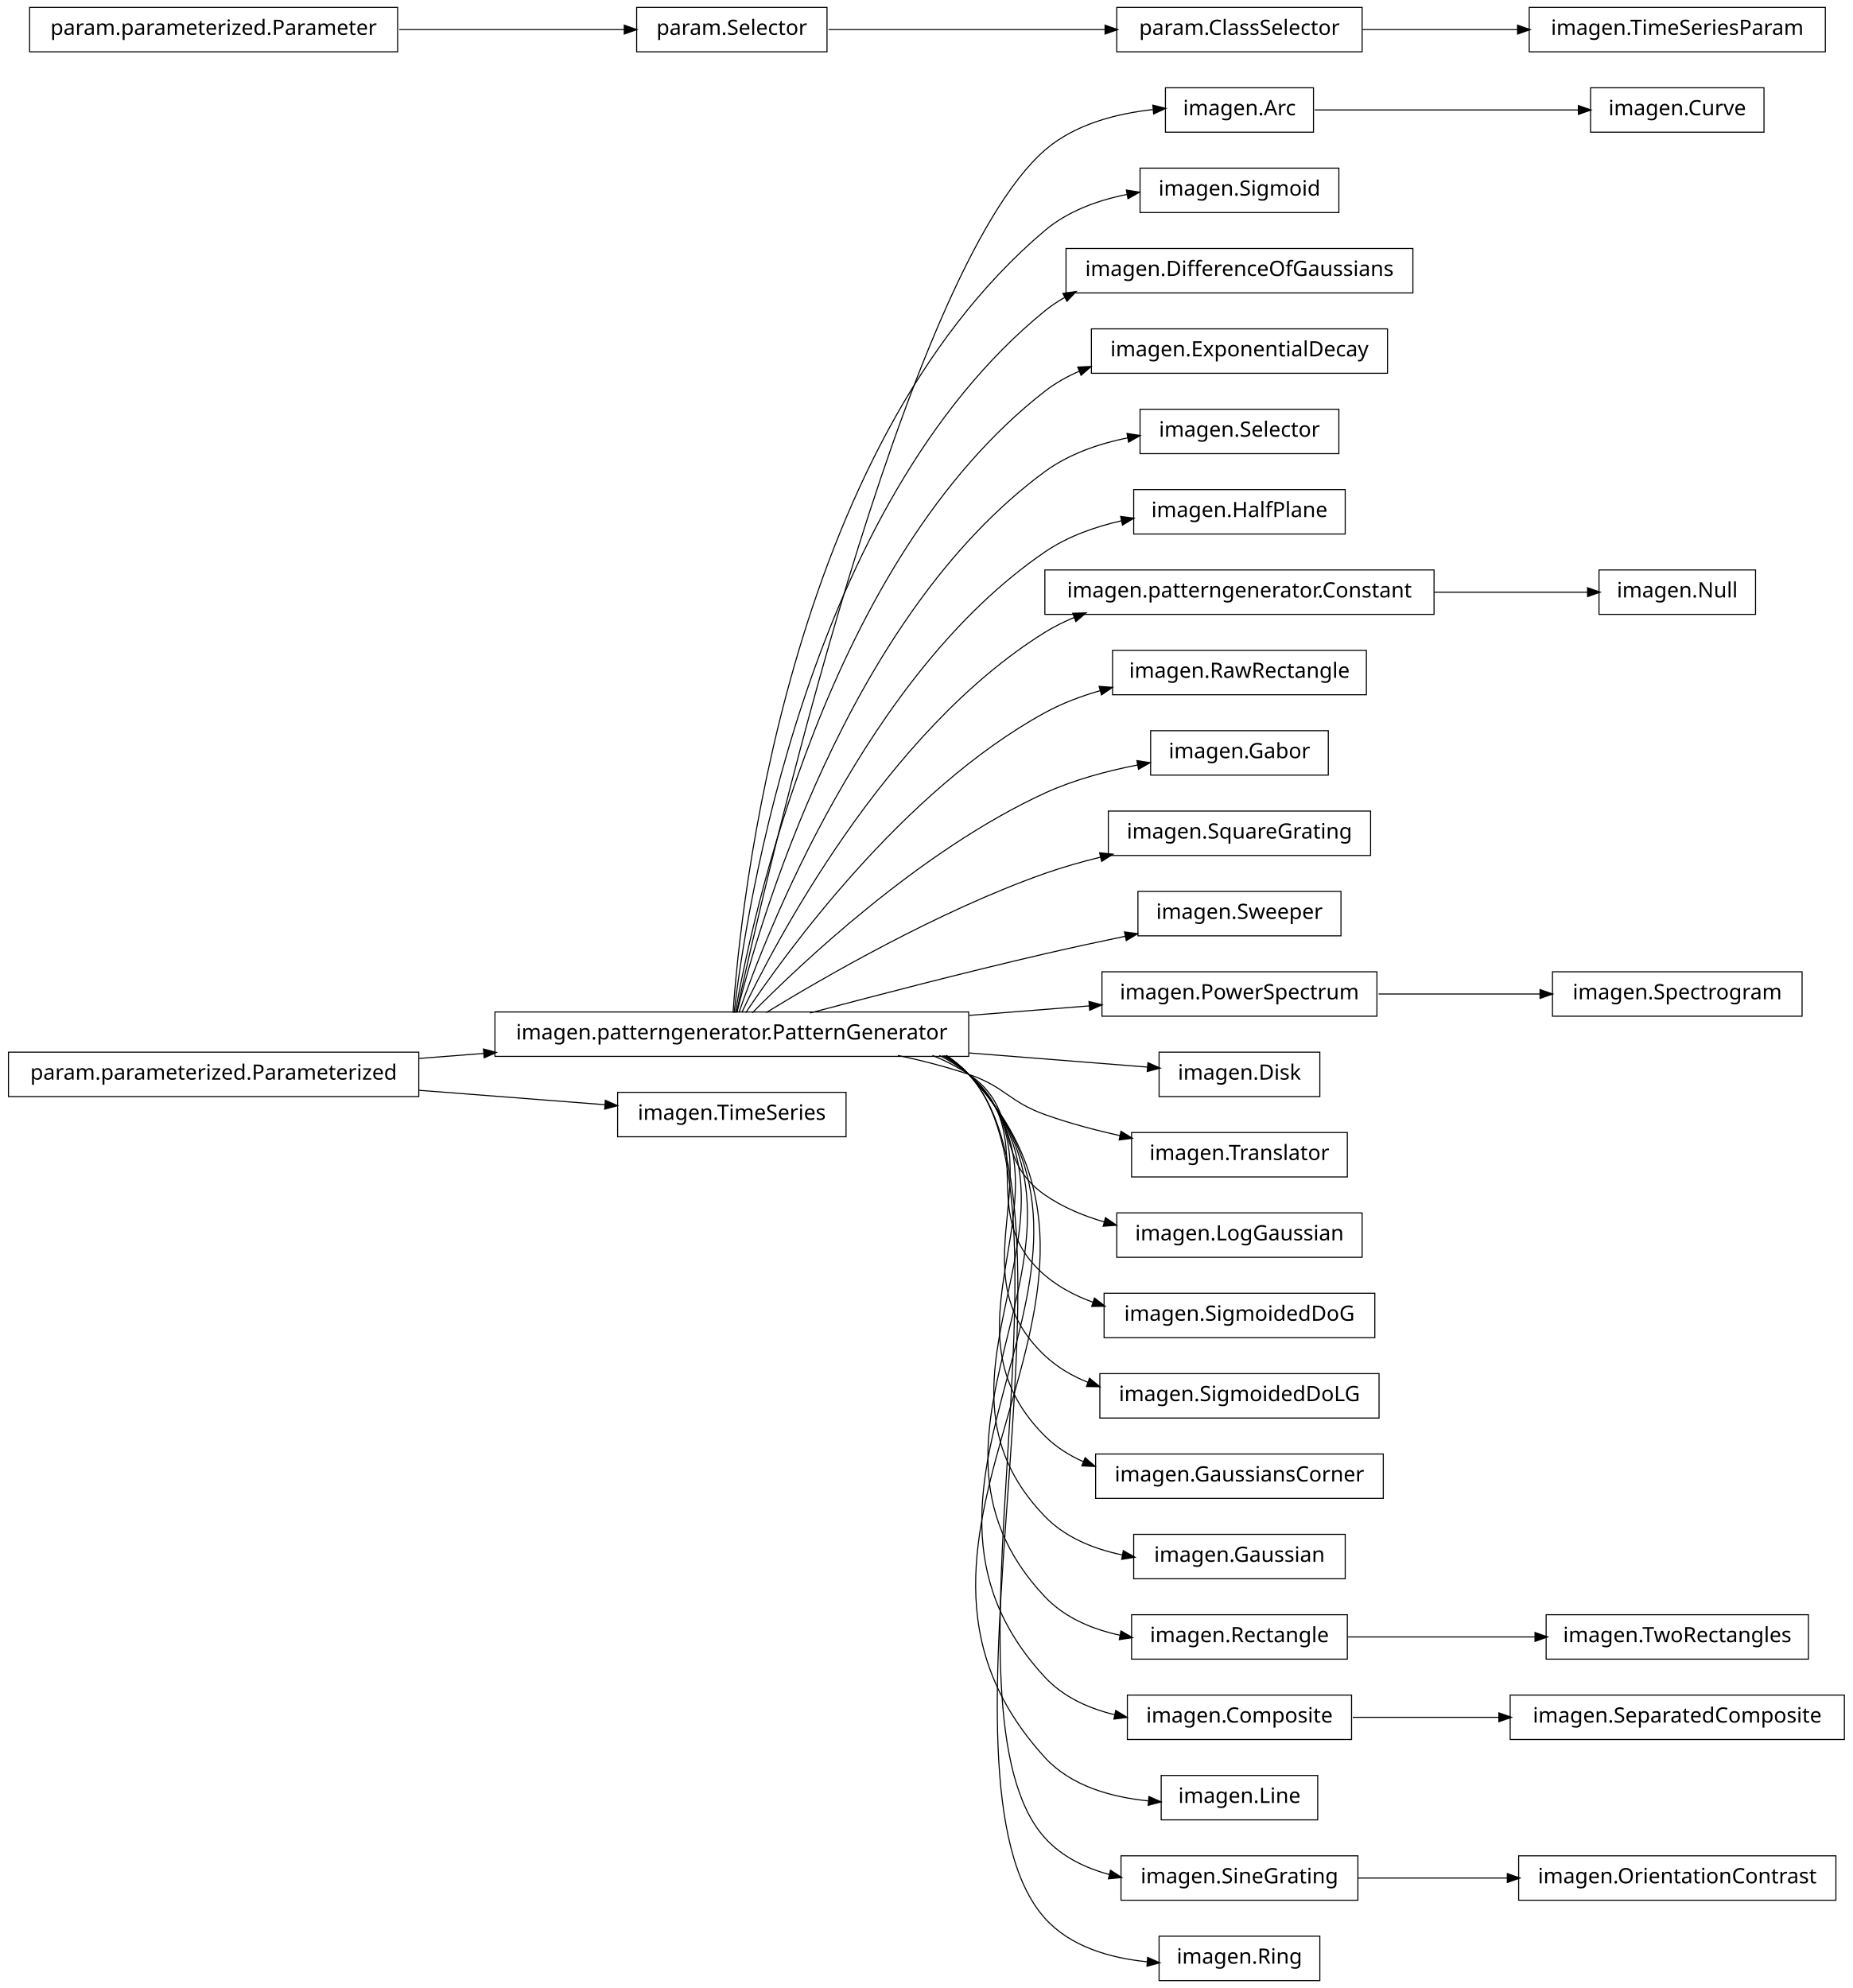
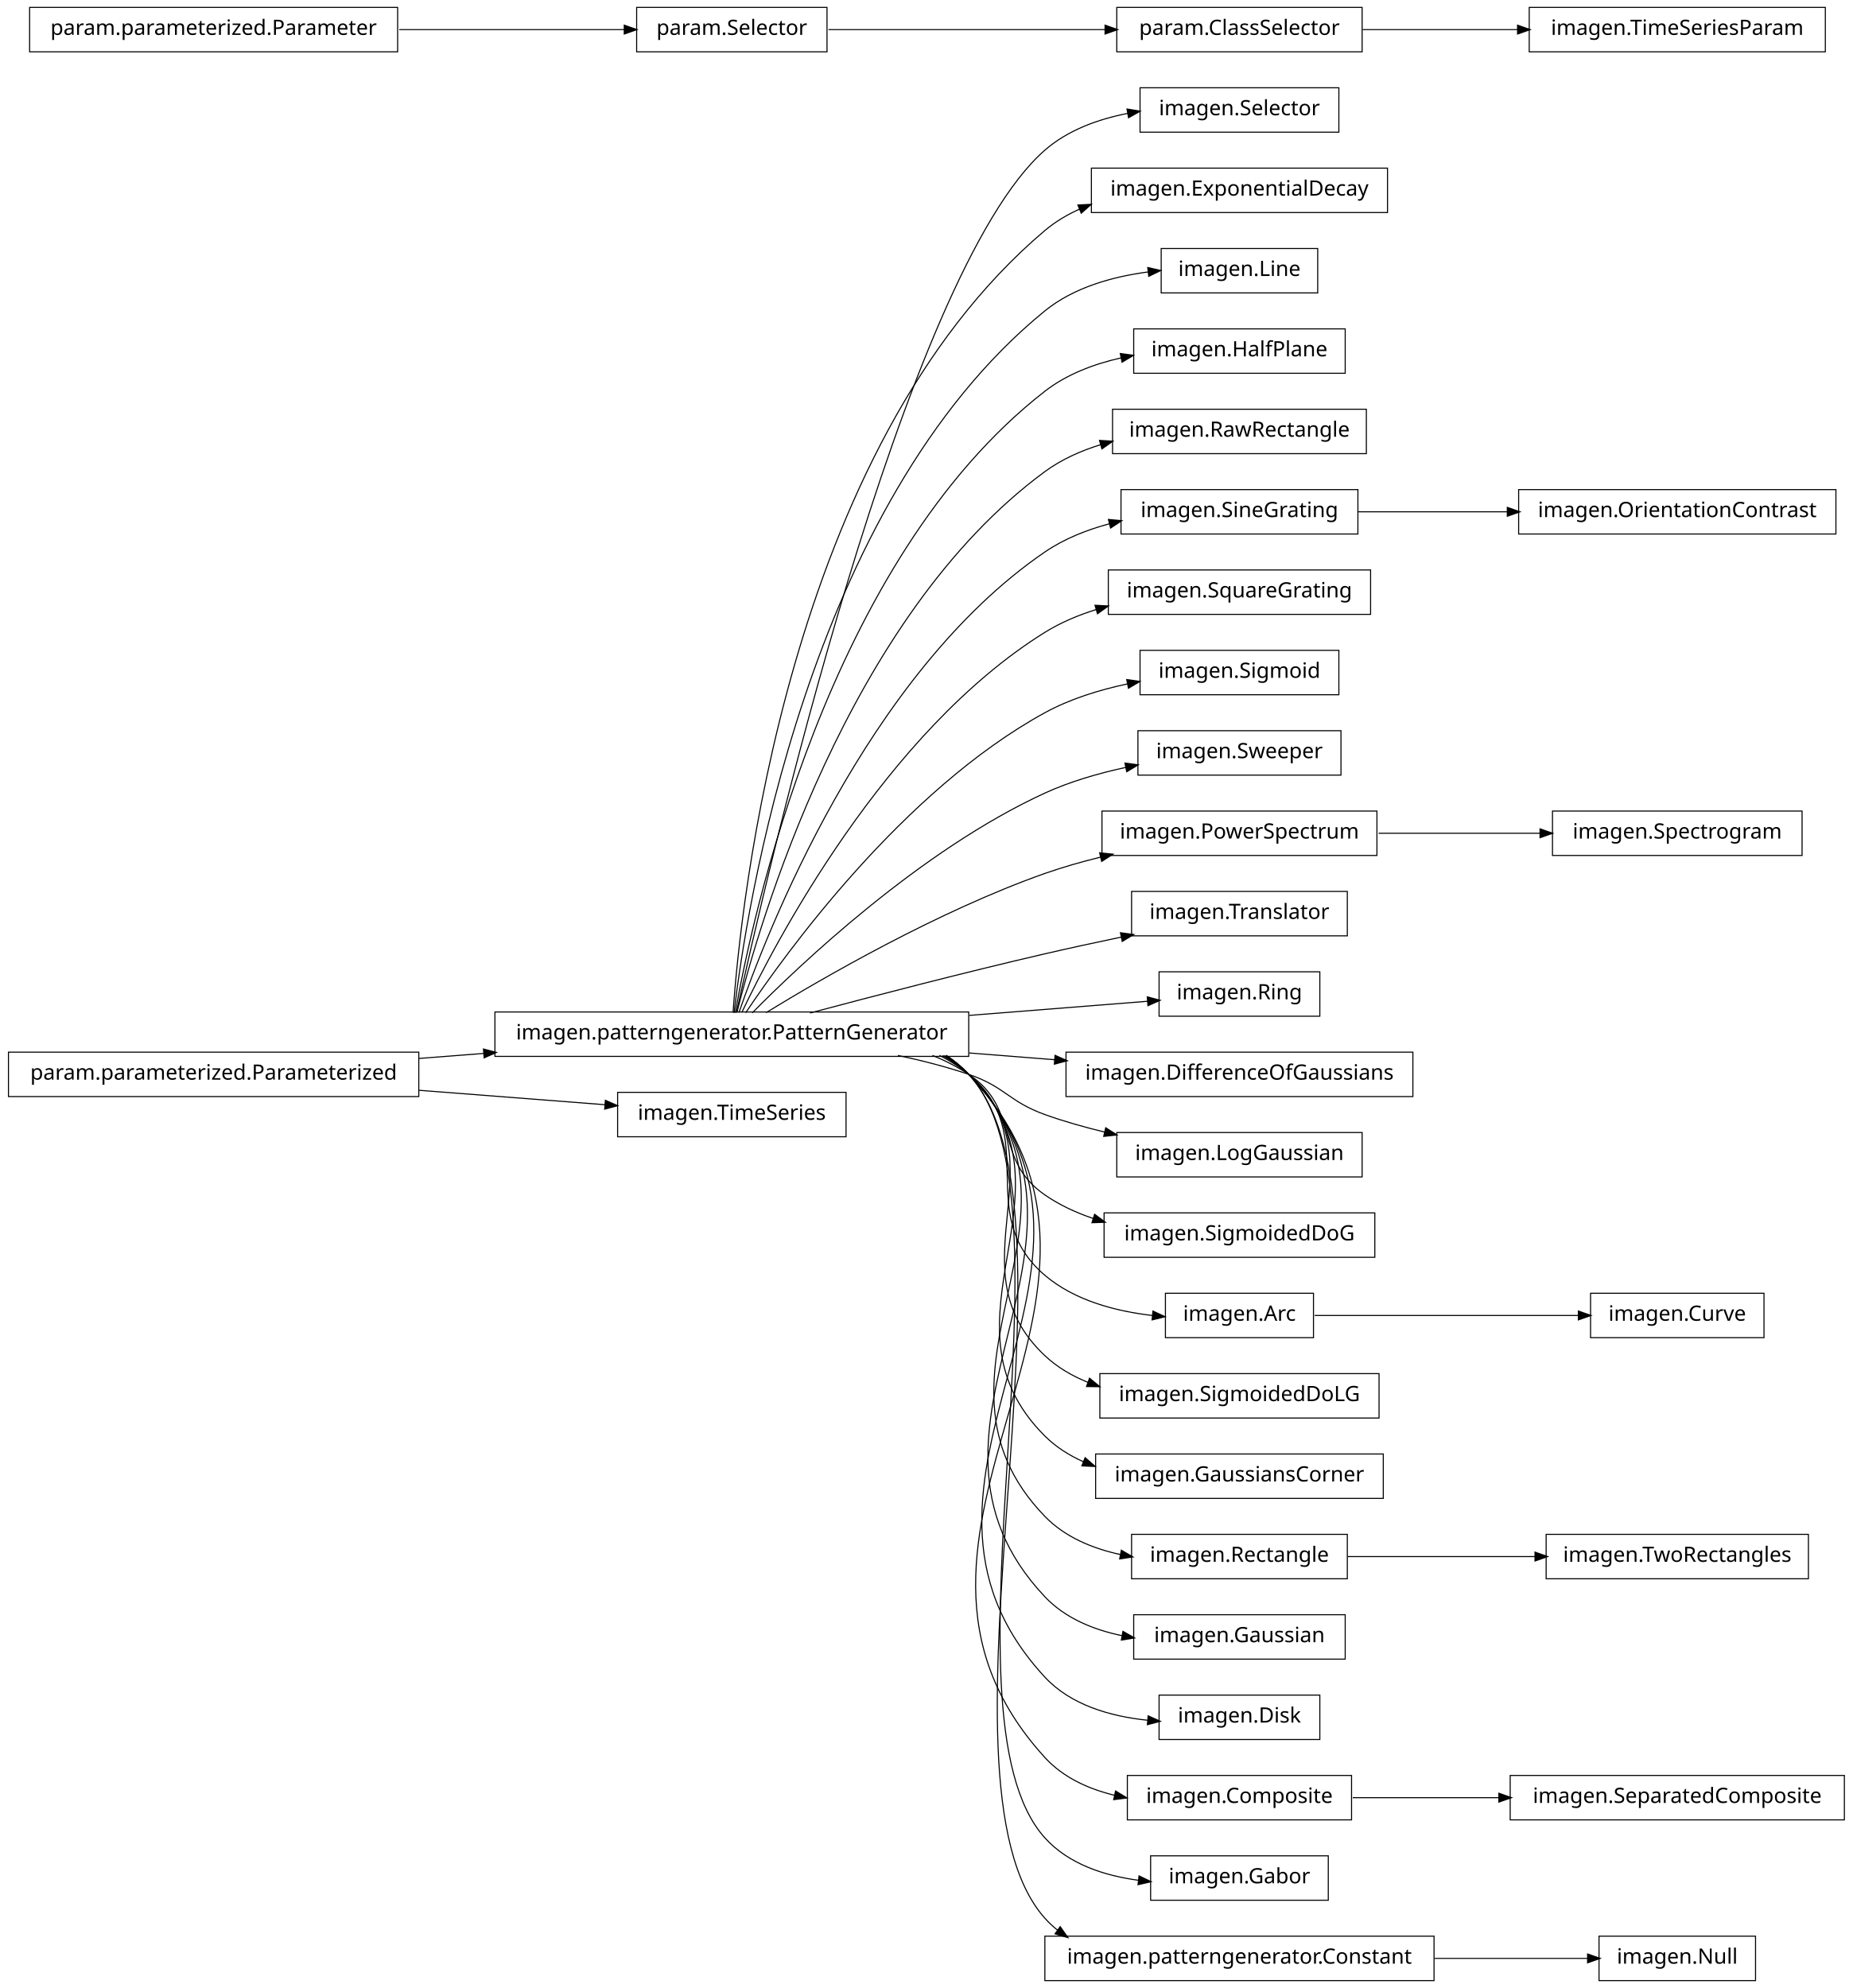
<svg xmlns="http://www.w3.org/2000/svg" width="876pt" height="940pt" viewBox="0.00 0.00 876.00 940.00">
  <g id="graph1" class="graph" transform="scale(1 1) rotate(0) translate(4 936)">
    <polygon fill="white" stroke="white" points="-4,5 -4,-936 873,-936 873,5 -4,5" />
    <g id="node1" class="node">
-       <polygon fill="none" stroke="black" stroke-width="0.5" points="830,-894.5 748,-894.5 748,-873.5 830,-873.5 830,-894.5" />
-       <text text-anchor="middle" x="789" y="-881.5" font-family="Vera" font-size="10.00">imagen.Curve</text>
+       <polygon fill="none" stroke="black" stroke-width="0.5" points="629,-894.5 535,-894.5 535,-873.5 629,-873.5 629,-894.5" />
+       <text text-anchor="middle" x="582" y="-881.5" font-family="Vera" font-size="10.00">imagen.Selector</text>
    </g>
    <g id="node2" class="node">
-       <polygon fill="none" stroke="black" stroke-width="0.5" points="617,-894.5 547,-894.5 547,-873.5 617,-873.5 617,-894.5" />
-       <text text-anchor="middle" x="582" y="-881.5" font-family="Vera" font-size="10.00">imagen.Arc</text>
-     </g>
-     <g id="edge2" class="edge">
-       <path fill="none" stroke="black" stroke-width="0.5" d="M617.585,-884C652.1,-884 704.658,-884 742.474,-884" />
-       <polygon fill="black" stroke="black" points="742.476,-885.75 747.476,-884 742.476,-882.25 742.476,-885.75" />
-     </g>
-     <g id="node4" class="node">
-       <polygon fill="none" stroke="black" stroke-width="0.5" points="629,-856.5 535,-856.5 535,-835.5 629,-835.5 629,-856.5" />
-       <text text-anchor="middle" x="582" y="-843.5" font-family="Vera" font-size="10.00">imagen.Sigmoid</text>
-     </g>
-     <g id="node5" class="node">
      <polygon fill="none" stroke="black" stroke-width="0.5" points="454,-457.5 230,-457.5 230,-436.5 454,-436.5 454,-457.5" />
      <text text-anchor="middle" x="342" y="-444.5" font-family="Vera" font-size="10.00">imagen.patterngenerator.PatternGenerator</text>
    </g>
+     <g id="edge2" class="edge">
+       <path fill="none" stroke="black" stroke-width="0.5" d="M344.205,-457.259C356.982,-515.776 423.271,-806.818 490,-865 500.839,-874.45 515.125,-879.645 529.198,-882.394" />
+       <polygon fill="black" stroke="black" points="529.139,-884.16 534.366,-883.3 529.743,-880.713 529.139,-884.16" />
+     </g>
+     <g id="node4" class="node">
+       <polygon fill="none" stroke="black" stroke-width="0.5" points="652,-856.5 512,-856.5 512,-835.5 652,-835.5 652,-856.5" />
+       <text text-anchor="middle" x="582" y="-843.5" font-family="Vera" font-size="10.00">imagen.ExponentialDecay</text>
+     </g>
+     <g id="edge4" class="edge">
+       <path fill="none" stroke="black" stroke-width="0.5" d="M342.586,-457.178C346.009,-506.641 367.778,-723.734 490,-827 494.964,-831.194 500.611,-834.543 506.609,-837.207" />
+       <polygon fill="black" stroke="black" points="505.968,-838.836 511.258,-839.115 507.296,-835.598 505.968,-838.836" />
+     </g>
+     <g id="node7" class="node">
+       <polygon fill="none" stroke="black" stroke-width="0.5" points="619,-818.5 545,-818.5 545,-797.5 619,-797.5 619,-818.5" />
+       <text text-anchor="middle" x="582" y="-805.5" font-family="Vera" font-size="10.00">imagen.Line</text>
+     </g>
+     <g id="edge6" class="edge">
+       <path fill="none" stroke="black" stroke-width="0.5" d="M343.054,-457.096C348.456,-503.427 377.339,-697.332 490,-789 503.643,-800.101 522.118,-805.221 538.933,-807.429" />
+       <polygon fill="black" stroke="black" points="538.923,-809.189 544.091,-808.024 539.324,-805.712 538.923,-809.189" />
+     </g>
+     <g id="node9" class="node">
+       <polygon fill="none" stroke="black" stroke-width="0.5" points="632,-780.5 532,-780.5 532,-759.5 632,-759.5 632,-780.5" />
+       <text text-anchor="middle" x="582" y="-767.5" font-family="Vera" font-size="10.00">imagen.HalfPlane</text>
+     </g>
    <g id="edge8" class="edge">
-       <path fill="none" stroke="black" stroke-width="0.5" d="M344.205,-457.259C356.982,-515.776 423.271,-806.818 490,-865 503.925,-877.142 523.541,-882.258 541.085,-884.19" />
-       <polygon fill="black" stroke="black" points="541.313,-885.968 546.454,-884.691 541.638,-882.484 541.313,-885.968" />
-     </g>
-     <g id="edge4" class="edge">
-       <path fill="none" stroke="black" stroke-width="0.5" d="M342.586,-457.178C346.009,-506.641 367.778,-723.734 490,-827 500.873,-836.187 515.027,-841.318 528.959,-844.091" />
-       <polygon fill="black" stroke="black" points="528.845,-845.849 534.076,-845.009 529.464,-842.404 528.845,-845.849" />
-     </g>
-     <g id="node7" class="node">
-       <polygon fill="none" stroke="black" stroke-width="0.5" points="664,-818.5 500,-818.5 500,-797.5 664,-797.5 664,-818.5" />
-       <text text-anchor="middle" x="582" y="-805.5" font-family="Vera" font-size="10.00">imagen.DifferenceOfGaussians</text>
-     </g>
-     <g id="edge6" class="edge">
-       <path fill="none" stroke="black" stroke-width="0.5" d="M343.054,-457.096C348.456,-503.427 377.339,-697.332 490,-789 492.957,-791.406 496.141,-793.531 499.486,-795.407" />
-       <polygon fill="black" stroke="black" points="498.896,-797.071 504.141,-797.812 500.503,-793.962 498.896,-797.071" />
-     </g>
-     <g id="node10" class="node">
-       <polygon fill="none" stroke="black" stroke-width="0.5" points="652,-780.5 512,-780.5 512,-759.5 652,-759.5 652,-780.5" />
-       <text text-anchor="middle" x="582" y="-767.5" font-family="Vera" font-size="10.00">imagen.ExponentialDecay</text>
-     </g>
-     <g id="edge10" class="edge">
-       <path fill="none" stroke="black" stroke-width="0.5" d="M343.642,-457.137C351.211,-500.38 386.877,-670.851 490,-751 494.93,-754.831 500.442,-757.942 506.253,-760.461" />
-       <polygon fill="black" stroke="black" points="505.906,-762.207 511.198,-762.441 507.207,-758.958 505.906,-762.207" />
-     </g>
-     <g id="node13" class="node">
-       <polygon fill="none" stroke="black" stroke-width="0.5" points="629,-742.5 535,-742.5 535,-721.5 629,-721.5 629,-742.5" />
-       <text text-anchor="middle" x="582" y="-729.5" font-family="Vera" font-size="10.00">imagen.Selector</text>
+       <path fill="none" stroke="black" stroke-width="0.5" d="M343.642,-457.137C351.211,-500.38 386.877,-670.851 490,-751 500.345,-759.04 513.257,-763.905 526.107,-766.796" />
+       <polygon fill="black" stroke="black" points="525.964,-768.554 531.214,-767.846 526.669,-765.125 525.964,-768.554" />
+     </g>
+     <g id="node14" class="node">
+       <polygon fill="none" stroke="black" stroke-width="0.5" points="642,-742.5 522,-742.5 522,-721.5 642,-721.5 642,-742.5" />
+       <text text-anchor="middle" x="582" y="-729.5" font-family="Vera" font-size="10.00">imagen.RawRectangle</text>
    </g>
    <g id="edge12" class="edge">
-       <path fill="none" stroke="black" stroke-width="0.5" d="M344.397,-457.219C354.341,-497.199 396.286,-644.188 490,-713 501.357,-721.339 515.526,-726.214 529.316,-729.012" />
-       <polygon fill="black" stroke="black" points="529.137,-730.759 534.373,-729.952 529.777,-727.318 529.137,-730.759" />
+       <path fill="none" stroke="black" stroke-width="0.5" d="M344.397,-457.219C354.341,-497.199 396.286,-644.188 490,-713 497.836,-718.754 507.011,-722.858 516.477,-725.77" />
+       <polygon fill="black" stroke="black" points="516.159,-727.499 521.448,-727.186 517.118,-724.133 516.159,-727.499" />
+     </g>
+     <g id="node16" class="node">
+       <polygon fill="none" stroke="black" stroke-width="0.5" points="638,-704.5 526,-704.5 526,-683.5 638,-683.5 638,-704.5" />
+       <text text-anchor="middle" x="582" y="-691.5" font-family="Vera" font-size="10.00">imagen.SineGrating</text>
+     </g>
+     <g id="edge14" class="edge">
+       <path fill="none" stroke="black" stroke-width="0.5" d="M345.371,-457.24C357.895,-493.576 405.443,-617.232 490,-675 499.109,-681.223 509.827,-685.484 520.668,-688.385" />
+       <polygon fill="black" stroke="black" points="520.378,-690.116 525.653,-689.625 521.223,-686.72 520.378,-690.116" />
    </g>
    <g id="node18" class="node">
-       <polygon fill="none" stroke="black" stroke-width="0.5" points="632,-704.5 532,-704.5 532,-683.5 632,-683.5 632,-704.5" />
-       <text text-anchor="middle" x="582" y="-691.5" font-family="Vera" font-size="10.00">imagen.HalfPlane</text>
+       <polygon fill="none" stroke="black" stroke-width="0.5" points="644,-666.5 520,-666.5 520,-645.5 644,-645.5 644,-666.5" />
+       <text text-anchor="middle" x="582" y="-653.5" font-family="Vera" font-size="10.00">imagen.SquareGrating</text>
    </g>
    <g id="edge16" class="edge">
-       <path fill="none" stroke="black" stroke-width="0.5" d="M345.371,-457.24C357.895,-493.576 405.443,-617.232 490,-675 500.7,-682.31 513.62,-686.912 526.351,-689.784" />
-       <polygon fill="black" stroke="black" points="526.154,-691.53 531.406,-690.838 526.868,-688.104 526.154,-691.53" />
+       <path fill="none" stroke="black" stroke-width="0.5" d="M346.723,-457.3C362.136,-489.668 414.37,-589.969 490,-637 497.479,-641.651 505.896,-645.185 514.523,-647.867" />
+       <polygon fill="black" stroke="black" points="514.043,-649.549 519.333,-649.27 515.023,-646.19 514.043,-649.549" />
    </g>
    <g id="node20" class="node">
-       <polygon fill="none" stroke="black" stroke-width="0.5" points="674,-666.5 490,-666.5 490,-645.5 674,-645.5 674,-666.5" />
-       <text text-anchor="middle" x="582" y="-653.5" font-family="Vera" font-size="10.00">imagen.patterngenerator.Constant</text>
+       <polygon fill="none" stroke="black" stroke-width="0.5" points="629,-628.5 535,-628.5 535,-607.5 629,-607.5 629,-628.5" />
+       <text text-anchor="middle" x="582" y="-615.5" font-family="Vera" font-size="10.00">imagen.Sigmoid</text>
    </g>
    <g id="edge18" class="edge">
-       <path fill="none" stroke="black" stroke-width="0.5" d="M346.723,-457.3C362.136,-489.668 414.37,-589.969 490,-637 494.363,-639.713 499.045,-642.046 503.901,-644.051" />
-       <polygon fill="black" stroke="black" points="503.516,-645.779 508.811,-645.95 504.778,-642.514 503.516,-645.779" />
+       <path fill="none" stroke="black" stroke-width="0.5" d="M348.572,-457.145C367.101,-484.853 422.812,-562.191 490,-599 501.87,-605.503 515.711,-609.786 528.999,-612.606" />
+       <polygon fill="black" stroke="black" points="529.01,-614.392 534.255,-613.653 529.694,-610.96 529.01,-614.392" />
    </g>
    <g id="node22" class="node">
-       <polygon fill="none" stroke="black" stroke-width="0.5" points="642,-628.5 522,-628.5 522,-607.5 642,-607.5 642,-628.5" />
-       <text text-anchor="middle" x="582" y="-615.5" font-family="Vera" font-size="10.00">imagen.RawRectangle</text>
+       <polygon fill="none" stroke="black" stroke-width="0.5" points="630,-590.5 534,-590.5 534,-569.5 630,-569.5 630,-590.5" />
+       <text text-anchor="middle" x="582" y="-577.5" font-family="Vera" font-size="10.00">imagen.Sweeper</text>
    </g>
    <g id="edge20" class="edge">
-       <path fill="none" stroke="black" stroke-width="0.5" d="M348.572,-457.145C367.101,-484.853 422.812,-562.191 490,-599 498.086,-603.43 507.087,-606.83 516.205,-609.439" />
-       <polygon fill="black" stroke="black" points="515.994,-611.194 521.277,-610.808 516.906,-607.815 515.994,-611.194" />
+       <path fill="none" stroke="black" stroke-width="0.5" d="M351.684,-457.097C373.872,-479.589 431.039,-533.959 490,-561 501.909,-566.462 515.404,-570.367 528.317,-573.154" />
+       <polygon fill="black" stroke="black" points="528.172,-574.911 533.423,-574.206 528.879,-571.483 528.172,-574.911" />
    </g>
    <g id="node24" class="node">
-       <polygon fill="none" stroke="black" stroke-width="0.5" points="624,-590.5 540,-590.5 540,-569.5 624,-569.5 624,-590.5" />
-       <text text-anchor="middle" x="582" y="-577.5" font-family="Vera" font-size="10.00">imagen.Gabor</text>
+       <polygon fill="none" stroke="black" stroke-width="0.5" points="647,-552.5 517,-552.5 517,-531.5 647,-531.5 647,-552.5" />
+       <text text-anchor="middle" x="582" y="-539.5" font-family="Vera" font-size="10.00">imagen.PowerSpectrum</text>
    </g>
    <g id="edge22" class="edge">
-       <path fill="none" stroke="black" stroke-width="0.5" d="M351.684,-457.097C373.872,-479.589 431.039,-533.959 490,-561 503.599,-567.237 519.266,-571.444 533.771,-574.274" />
-       <polygon fill="black" stroke="black" points="533.822,-576.064 539.057,-575.256 534.461,-572.623 533.822,-576.064" />
-     </g>
-     <g id="node26" class="node">
-       <polygon fill="none" stroke="black" stroke-width="0.5" points="644,-552.5 520,-552.5 520,-531.5 644,-531.5 644,-552.5" />
-       <text text-anchor="middle" x="582" y="-539.5" font-family="Vera" font-size="10.00">imagen.SquareGrating</text>
-     </g>
-     <g id="edge24" class="edge">
      <path fill="none" stroke="black" stroke-width="0.5" d="M358.209,-457.194C384.757,-473.453 439.606,-505.229 490,-523 498.435,-525.975 507.479,-528.547 516.483,-530.752" />
      <polygon fill="black" stroke="black" points="516.208,-532.486 521.477,-531.94 517.018,-529.081 516.208,-532.486" />
    </g>
+     <g id="node26" class="node">
+       <polygon fill="none" stroke="black" stroke-width="0.5" points="633,-514.5 531,-514.5 531,-493.5 633,-493.5 633,-514.5" />
+       <text text-anchor="middle" x="582" y="-501.5" font-family="Vera" font-size="10.00">imagen.Translator</text>
+     </g>
+     <g id="edge24" class="edge">
+       <path fill="none" stroke="black" stroke-width="0.5" d="M378.982,-457.017C408.848,-464.981 452.009,-476.205 490,-485 501.678,-487.704 514.235,-490.421 526.202,-492.921" />
+       <polygon fill="black" stroke="black" points="526.039,-494.675 531.29,-493.979 526.751,-491.248 526.039,-494.675" />
+     </g>
    <g id="node28" class="node">
-       <polygon fill="none" stroke="black" stroke-width="0.5" points="630,-514.5 534,-514.5 534,-493.5 630,-493.5 630,-514.5" />
-       <text text-anchor="middle" x="582" y="-501.5" font-family="Vera" font-size="10.00">imagen.Sweeper</text>
+       <polygon fill="none" stroke="black" stroke-width="0.5" points="620,-476.5 544,-476.5 544,-455.5 620,-455.5 620,-476.5" />
+       <text text-anchor="middle" x="582" y="-463.5" font-family="Vera" font-size="10.00">imagen.Ring</text>
    </g>
    <g id="edge26" class="edge">
-       <path fill="none" stroke="black" stroke-width="0.5" d="M378.982,-457.017C408.848,-464.981 452.009,-476.205 490,-485 502.344,-487.858 515.668,-490.731 528.241,-493.346" />
-       <polygon fill="black" stroke="black" points="527.954,-495.074 533.205,-494.374 528.663,-491.647 527.954,-495.074" />
+       <path fill="none" stroke="black" stroke-width="0.5" d="M454.27,-455.888C484.213,-458.259 514.8,-460.68 538.533,-462.559" />
+       <polygon fill="black" stroke="black" points="538.675,-464.325 543.797,-462.976 538.951,-460.836 538.675,-464.325" />
    </g>
    <g id="node30" class="node">
-       <polygon fill="none" stroke="black" stroke-width="0.5" points="647,-476.5 517,-476.5 517,-455.5 647,-455.5 647,-476.5" />
-       <text text-anchor="middle" x="582" y="-463.5" font-family="Vera" font-size="10.00">imagen.PowerSpectrum</text>
+       <polygon fill="none" stroke="black" stroke-width="0.5" points="664,-438.5 500,-438.5 500,-417.5 664,-417.5 664,-438.5" />
+       <text text-anchor="middle" x="582" y="-425.5" font-family="Vera" font-size="10.00">imagen.DifferenceOfGaussians</text>
    </g>
    <g id="edge28" class="edge">
-       <path fill="none" stroke="black" stroke-width="0.5" d="M454.27,-455.888C473.674,-457.424 493.348,-458.982 511.252,-460.399" />
-       <polygon fill="black" stroke="black" points="511.13,-462.145 516.253,-460.795 511.407,-458.656 511.13,-462.145" />
+       <path fill="none" stroke="black" stroke-width="0.5" d="M454.27,-438.112C467.841,-437.038 481.543,-435.953 494.68,-434.913" />
+       <polygon fill="black" stroke="black" points="495.034,-436.64 499.88,-434.501 494.758,-433.151 495.034,-436.64" />
    </g>
    <g id="node32" class="node">
-       <polygon fill="none" stroke="black" stroke-width="0.5" points="620,-438.5 544,-438.5 544,-417.5 620,-417.5 620,-438.5" />
-       <text text-anchor="middle" x="582" y="-425.5" font-family="Vera" font-size="10.00">imagen.Disk</text>
+       <polygon fill="none" stroke="black" stroke-width="0.5" points="640,-400.5 524,-400.5 524,-379.5 640,-379.5 640,-400.5" />
+       <text text-anchor="middle" x="582" y="-387.5" font-family="Vera" font-size="10.00">imagen.LogGaussian</text>
    </g>
    <g id="edge30" class="edge">
-       <path fill="none" stroke="black" stroke-width="0.5" d="M454.27,-438.112C484.213,-435.741 514.8,-433.32 538.533,-431.441" />
-       <polygon fill="black" stroke="black" points="538.951,-433.164 543.797,-431.024 538.675,-429.675 538.951,-433.164" />
+       <path fill="none" stroke="black" stroke-width="0.5" d="M420.515,-436.949C431.895,-434.553 443.353,-431.609 454,-428 471.134,-422.192 472.972,-415.112 490,-409 499.019,-405.762 508.745,-403.01 518.378,-400.691" />
+       <polygon fill="black" stroke="black" points="518.932,-402.359 523.402,-399.517 518.135,-398.95 518.932,-402.359" />
    </g>
    <g id="node34" class="node">
-       <polygon fill="none" stroke="black" stroke-width="0.5" points="633,-400.5 531,-400.5 531,-379.5 633,-379.5 633,-400.5" />
-       <text text-anchor="middle" x="582" y="-387.5" font-family="Vera" font-size="10.00">imagen.Translator</text>
+       <polygon fill="none" stroke="black" stroke-width="0.5" points="646,-362.5 518,-362.5 518,-341.5 646,-341.5 646,-362.5" />
+       <text text-anchor="middle" x="582" y="-349.5" font-family="Vera" font-size="10.00">imagen.SigmoidedDoG</text>
    </g>
    <g id="edge32" class="edge">
-       <path fill="none" stroke="black" stroke-width="0.5" d="M420.515,-436.949C431.895,-434.553 443.353,-431.609 454,-428 471.134,-422.192 472.972,-415.112 490,-409 501.282,-404.95 513.67,-401.659 525.598,-399.026" />
-       <polygon fill="black" stroke="black" points="526.155,-400.696 530.677,-397.937 525.422,-397.274 526.155,-400.696" />
-     </g>
-     <g id="node40" class="node">
-       <polygon fill="none" stroke="black" stroke-width="0.5" points="640,-362.5 524,-362.5 524,-341.5 640,-341.5 640,-362.5" />
-       <text text-anchor="middle" x="582" y="-349.5" font-family="Vera" font-size="10.00">imagen.LogGaussian</text>
-     </g>
-     <g id="edge38" class="edge">
-       <path fill="none" stroke="black" stroke-width="0.5" d="M436.846,-436.968C442.881,-434.512 448.666,-431.554 454,-428 478.935,-411.386 465.365,-388.056 490,-371 498.412,-365.176 508.226,-361.065 518.25,-358.178" />
-       <polygon fill="black" stroke="black" points="518.805,-359.841 523.182,-356.857 517.9,-356.46 518.805,-359.841" />
-     </g>
-     <g id="node42" class="node">
-       <polygon fill="none" stroke="black" stroke-width="0.5" points="646,-324.5 518,-324.5 518,-303.5 646,-303.5 646,-324.5" />
-       <text text-anchor="middle" x="582" y="-311.5" font-family="Vera" font-size="10.00">imagen.SigmoidedDoG</text>
-     </g>
-     <g id="edge40" class="edge">
-       <path fill="none" stroke="black" stroke-width="0.5" d="M440.125,-436.98C445.063,-434.476 449.735,-431.508 454,-428 488.872,-399.318 455.644,-362.298 490,-333 496.577,-327.391 504.374,-323.29 512.604,-320.313" />
-       <polygon fill="black" stroke="black" points="513.58,-321.834 517.777,-318.602 512.481,-318.511 513.58,-321.834" />
-     </g>
-     <g id="node45" class="node">
+       <path fill="none" stroke="black" stroke-width="0.5" d="M436.846,-436.968C442.881,-434.512 448.666,-431.554 454,-428 478.935,-411.386 465.365,-388.056 490,-371 496.885,-366.233 504.709,-362.614 512.818,-359.875" />
+       <polygon fill="black" stroke="black" points="513.652,-361.447 517.898,-358.28 512.603,-358.108 513.652,-361.447" />
+     </g>
+     <g id="node39" class="node">
+       <polygon fill="none" stroke="black" stroke-width="0.5" points="617,-324.5 547,-324.5 547,-303.5 617,-303.5 617,-324.5" />
+       <text text-anchor="middle" x="582" y="-311.5" font-family="Vera" font-size="10.00">imagen.Arc</text>
+     </g>
+     <g id="edge68" class="edge">
+       <path fill="none" stroke="black" stroke-width="0.5" d="M440.125,-436.98C445.063,-434.476 449.735,-431.508 454,-428 488.872,-399.318 455.644,-362.298 490,-333 503.945,-321.108 523.375,-315.995 540.787,-314.001" />
+       <polygon fill="black" stroke="black" points="541.313,-315.708 546.118,-313.478 540.971,-312.225 541.313,-315.708" />
+     </g>
+     <g id="node41" class="node">
      <polygon fill="none" stroke="black" stroke-width="0.5" points="648,-286.5 516,-286.5 516,-265.5 648,-265.5 648,-286.5" />
      <text text-anchor="middle" x="582" y="-273.5" font-family="Vera" font-size="10.00">imagen.SigmoidedDoLG</text>
    </g>
-     <g id="edge44" class="edge">
+     <g id="edge38" class="edge">
      <path fill="none" stroke="black" stroke-width="0.5" d="M441.576,-436.896C446.023,-434.39 450.204,-431.447 454,-428 499.336,-386.832 445.404,-336.968 490,-295 495.901,-289.446 502.978,-285.333 510.551,-282.309" />
      <polygon fill="black" stroke="black" points="511.229,-283.925 515.324,-280.565 510.027,-280.638 511.229,-283.925" />
    </g>
-     <g id="node47" class="node">
+     <g id="node43" class="node">
      <polygon fill="none" stroke="black" stroke-width="0.5" points="650,-248.5 514,-248.5 514,-227.5 650,-227.5 650,-248.5" />
      <text text-anchor="middle" x="582" y="-235.5" font-family="Vera" font-size="10.00">imagen.GaussiansCorner</text>
    </g>
-     <g id="edge46" class="edge">
+     <g id="edge40" class="edge">
      <path fill="none" stroke="black" stroke-width="0.5" d="M442.322,-436.855C446.517,-434.348 450.445,-431.417 454,-428 509.991,-374.176 434.977,-311.813 490,-257 495.257,-251.763 501.552,-247.787 508.349,-244.79" />
      <polygon fill="black" stroke="black" points="509.143,-246.357 513.129,-242.868 507.837,-243.11 509.143,-246.357" />
    </g>
-     <g id="node49" class="node">
-       <polygon fill="none" stroke="black" stroke-width="0.5" points="632,-210.5 532,-210.5 532,-189.5 632,-189.5 632,-210.5" />
-       <text text-anchor="middle" x="582" y="-197.5" font-family="Vera" font-size="10.00">imagen.Gaussian</text>
-     </g>
-     <g id="edge48" class="edge">
-       <path fill="none" stroke="black" stroke-width="0.5" d="M442.975,-436.706C446.942,-434.226 450.649,-431.343 454,-428 520.734,-361.435 424.462,-286.743 490,-219 499.696,-208.978 513.177,-203.531 526.834,-200.721" />
-       <polygon fill="black" stroke="black" points="527.263,-202.422 531.867,-199.801 526.634,-198.979 527.263,-202.422" />
-     </g>
-     <g id="node52" class="node">
-       <polygon fill="none" stroke="black" stroke-width="0.5" points="633,-172.5 531,-172.5 531,-151.5 633,-151.5 633,-172.5" />
-       <text text-anchor="middle" x="582" y="-159.5" font-family="Vera" font-size="10.00">imagen.Rectangle</text>
-     </g>
-     <g id="edge54" class="edge">
-       <path fill="none" stroke="black" stroke-width="0.5" d="M443.082,-436.812C447.02,-434.304 450.692,-431.386 454,-428 531.525,-348.646 413.9,-261.722 490,-181 499.366,-171.065 512.445,-165.596 525.808,-162.735" />
-       <polygon fill="black" stroke="black" points="526.153,-164.45 530.737,-161.795 525.498,-161.012 526.153,-164.45" />
-     </g>
-     <g id="node55" class="node">
-       <polygon fill="none" stroke="black" stroke-width="0.5" points="635,-134.5 529,-134.5 529,-113.5 635,-113.5 635,-134.5" />
-       <text text-anchor="middle" x="582" y="-121.5" font-family="Vera" font-size="10.00">imagen.Composite</text>
-     </g>
-     <g id="edge66" class="edge">
-       <path fill="none" stroke="black" stroke-width="0.5" d="M443.162,-436.889C447.079,-434.361 450.725,-431.417 454,-428 542.345,-335.828 403.31,-236.73 490,-143 498.701,-133.593 510.727,-128.17 523.218,-125.172" />
-       <polygon fill="black" stroke="black" points="523.687,-126.861 528.21,-124.103 522.954,-123.439 523.687,-126.861" />
-     </g>
-     <g id="node58" class="node">
-       <polygon fill="none" stroke="black" stroke-width="0.5" points="619,-96.5 545,-96.5 545,-75.5 619,-75.5 619,-96.5" />
-       <text text-anchor="middle" x="582" y="-83.5" font-family="Vera" font-size="10.00">imagen.Line</text>
-     </g>
-     <g id="edge56" class="edge">
-       <path fill="none" stroke="black" stroke-width="0.5" d="M443.223,-436.948C447.125,-434.404 450.75,-431.441 454,-428 553.183,-322.991 392.702,-211.758 490,-105 502.246,-91.563 521.27,-86.226 538.848,-84.482" />
-       <polygon fill="black" stroke="black" points="539.403,-86.193 544.248,-84.051 539.124,-82.704 539.403,-86.193" />
+     <g id="node46" class="node">
+       <polygon fill="none" stroke="black" stroke-width="0.5" points="633,-210.5 531,-210.5 531,-189.5 633,-189.5 633,-210.5" />
+       <text text-anchor="middle" x="582" y="-197.5" font-family="Vera" font-size="10.00">imagen.Rectangle</text>
+     </g>
+     <g id="edge50" class="edge">
+       <path fill="none" stroke="black" stroke-width="0.5" d="M442.975,-436.706C446.942,-434.226 450.649,-431.343 454,-428 520.734,-361.435 424.462,-286.743 490,-219 499.494,-209.187 512.617,-203.76 525.981,-200.9" />
+       <polygon fill="black" stroke="black" points="526.326,-202.616 530.909,-199.959 525.669,-199.178 526.326,-202.616" />
+     </g>
+     <g id="node48" class="node">
+       <polygon fill="none" stroke="black" stroke-width="0.5" points="632,-172.5 532,-172.5 532,-151.5 632,-151.5 632,-172.5" />
+       <text text-anchor="middle" x="582" y="-159.5" font-family="Vera" font-size="10.00">imagen.Gaussian</text>
+     </g>
+     <g id="edge44" class="edge">
+       <path fill="none" stroke="black" stroke-width="0.5" d="M443.082,-436.812C447.02,-434.304 450.692,-431.386 454,-428 531.525,-348.646 413.9,-261.722 490,-181 499.565,-170.854 513.004,-165.365 526.661,-162.555" />
+       <polygon fill="black" stroke="black" points="527.09,-164.256 531.695,-161.638 526.463,-160.813 527.09,-164.256" />
+     </g>
+     <g id="node50" class="node">
+       <polygon fill="none" stroke="black" stroke-width="0.5" points="620,-134.5 544,-134.5 544,-113.5 620,-113.5 620,-134.5" />
+       <text text-anchor="middle" x="582" y="-121.5" font-family="Vera" font-size="10.00">imagen.Disk</text>
+     </g>
+     <g id="edge46" class="edge">
+       <path fill="none" stroke="black" stroke-width="0.5" d="M443.162,-436.889C447.079,-434.361 450.725,-431.417 454,-428 542.345,-335.828 403.31,-236.73 490,-143 502.244,-129.762 521.072,-124.415 538.513,-122.611" />
+       <polygon fill="black" stroke="black" points="539.037,-124.324 543.873,-122.161 538.744,-120.836 539.037,-124.324" />
+     </g>
+     <g id="node53" class="node">
+       <polygon fill="none" stroke="black" stroke-width="0.5" points="635,-96.5 529,-96.5 529,-75.5 635,-75.5 635,-96.5" />
+       <text text-anchor="middle" x="582" y="-83.5" font-family="Vera" font-size="10.00">imagen.Composite</text>
+     </g>
+     <g id="edge62" class="edge">
+       <path fill="none" stroke="black" stroke-width="0.5" d="M443.223,-436.948C447.125,-434.404 450.75,-431.441 454,-428 553.183,-322.991 392.702,-211.758 490,-105 498.632,-95.529 510.631,-90.082 523.118,-87.081" />
+       <polygon fill="black" stroke="black" points="523.587,-88.77 528.11,-86.011 522.854,-85.348 523.587,-88.77" />
+     </g>
+     <g id="node56" class="node">
+       <polygon fill="none" stroke="black" stroke-width="0.5" points="624,-58.5 540,-58.5 540,-37.5 624,-37.5 624,-58.5" />
+       <text text-anchor="middle" x="582" y="-45.5" font-family="Vera" font-size="10.00">imagen.Gabor</text>
+     </g>
+     <g id="edge52" class="edge">
+       <path fill="none" stroke="black" stroke-width="0.5" d="M443.273,-436.994C447.161,-434.438 450.77,-431.46 454,-428 509.017,-369.07 436.041,-126.9 490,-67 501.178,-54.591 518.135,-49.069 534.459,-46.91" />
+       <polygon fill="black" stroke="black" points="534.724,-48.642 539.497,-46.344 534.333,-45.164 534.724,-48.642" />
    </g>
    <g id="node60" class="node">
-       <polygon fill="none" stroke="black" stroke-width="0.5" points="638,-58.5 526,-58.5 526,-37.5 638,-37.5 638,-58.5" />
-       <text text-anchor="middle" x="582" y="-45.5" font-family="Vera" font-size="10.00">imagen.SineGrating</text>
-     </g>
-     <g id="edge58" class="edge">
-       <path fill="none" stroke="black" stroke-width="0.5" d="M443.273,-436.994C447.161,-434.438 450.77,-431.46 454,-428 509.017,-369.07 436.041,-126.9 490,-67 498.023,-58.093 509.023,-52.735 520.629,-49.621" />
-       <polygon fill="black" stroke="black" points="521.179,-51.289 525.633,-48.421 520.363,-47.886 521.179,-51.289" />
-     </g>
-     <g id="node66" class="node">
-       <polygon fill="none" stroke="black" stroke-width="0.5" points="620,-20.5 544,-20.5 544,0.5 620,0.5 620,-20.5" />
-       <text text-anchor="middle" x="582" y="-7.5" font-family="Vera" font-size="10.00">imagen.Ring</text>
-     </g>
-     <g id="edge64" class="edge">
-       <path fill="none" stroke="black" stroke-width="0.5" d="M443.796,-436.709C447.49,-434.215 450.92,-431.33 454,-428 514.447,-362.64 430.726,-95.426 490,-29 502.006,-15.546 520.801,-10.169 538.283,-8.402" />
-       <polygon fill="black" stroke="black" points="538.815,-10.114 543.657,-7.965 538.531,-6.626 538.815,-10.114" />
-     </g>
-     <g id="node12" class="node">
+       <polygon fill="none" stroke="black" stroke-width="0.5" points="674,-20.5 490,-20.5 490,0.5 674,0.5 674,-20.5" />
+       <text text-anchor="middle" x="582" y="-7.5" font-family="Vera" font-size="10.00">imagen.patterngenerator.Constant</text>
+     </g>
+     <g id="edge70" class="edge">
+       <path fill="none" stroke="black" stroke-width="0.5" d="M443.796,-436.709C447.49,-434.215 450.92,-431.33 454,-428 514.447,-362.64 430.726,-95.426 490,-29 491.9,-26.87 493.971,-24.943 496.179,-23.201" />
+       <polygon fill="black" stroke="black" points="497.245,-24.59 500.296,-20.26 495.21,-21.742 497.245,-24.59" />
+     </g>
+     <g id="node6" class="node">
      <polygon fill="none" stroke="black" stroke-width="0.5" points="194,-438.5 5.68434e-14,-438.5 0,-417.5 194,-417.5 194,-438.5" />
      <text text-anchor="middle" x="97" y="-425.5" font-family="Vera" font-size="10.00">param.parameterized.Parameterized</text>
    </g>
-     <g id="edge42" class="edge">
+     <g id="edge54" class="edge">
      <path fill="none" stroke="black" stroke-width="0.5" d="M194.182,-435.537C204.286,-436.32 214.629,-437.122 224.922,-437.92" />
      <polygon fill="black" stroke="black" points="224.849,-439.67 229.969,-438.312 225.12,-436.18 224.849,-439.67" />
    </g>
-     <g id="node71" class="node">
+     <g id="node69" class="node">
      <polygon fill="none" stroke="black" stroke-width="0.5" points="396,-419.5 288,-419.5 288,-398.5 396,-398.5 396,-419.5" />
      <text text-anchor="middle" x="342" y="-406.5" font-family="Vera" font-size="10.00">imagen.TimeSeries</text>
    </g>
-     <g id="edge70" class="edge">
+     <g id="edge66" class="edge">
      <path fill="none" stroke="black" stroke-width="0.5" d="M194.182,-420.463C223.866,-418.161 255.624,-415.699 282.066,-413.648" />
      <polygon fill="black" stroke="black" points="282.431,-415.375 287.281,-413.244 282.161,-411.885 282.431,-415.375" />
    </g>
-     <g id="node15" class="node">
+     <g id="node11" class="node">
      <polygon fill="none" stroke="black" stroke-width="0.5" points="387,-932.5 297,-932.5 297,-911.5 387,-911.5 387,-932.5" />
      <text text-anchor="middle" x="342" y="-919.5" font-family="Vera" font-size="10.00">param.Selector</text>
    </g>
    <g id="node36" class="node">
      <polygon fill="none" stroke="black" stroke-width="0.5" points="640,-932.5 524,-932.5 524,-911.5 640,-911.5 640,-932.5" />
      <text text-anchor="middle" x="582" y="-919.5" font-family="Vera" font-size="10.00">param.ClassSelector</text>
    </g>
    <g id="edge34" class="edge">
      <path fill="none" stroke="black" stroke-width="0.5" d="M387.707,-922C424.748,-922 477.358,-922 518.494,-922" />
      <polygon fill="black" stroke="black" points="518.706,-923.75 523.706,-922 518.706,-920.25 518.706,-923.75" />
    </g>
-     <g id="node16" class="node">
+     <g id="node12" class="node">
      <polygon fill="none" stroke="black" stroke-width="0.5" points="184,-932.5 10,-932.5 10,-911.5 184,-911.5 184,-932.5" />
      <text text-anchor="middle" x="97" y="-919.5" font-family="Vera" font-size="10.00">param.parameterized.Parameter</text>
    </g>
-     <g id="edge14" class="edge">
+     <g id="edge10" class="edge">
      <path fill="none" stroke="black" stroke-width="0.5" d="M184.759,-922C220.453,-922 260.436,-922 291.152,-922" />
      <polygon fill="black" stroke="black" points="291.387,-923.75 296.387,-922 291.387,-920.25 291.387,-923.75" />
    </g>
-     <g id="node38" class="node">
-       <polygon fill="none" stroke="black" stroke-width="0.5" points="826,-666.5 752,-666.5 752,-645.5 826,-645.5 826,-666.5" />
-       <text text-anchor="middle" x="789" y="-653.5" font-family="Vera" font-size="10.00">imagen.Null</text>
-     </g>
-     <g id="edge36" class="edge">
-       <path fill="none" stroke="black" stroke-width="0.5" d="M674.3,-656C699.545,-656 725.69,-656 746.63,-656" />
-       <polygon fill="black" stroke="black" points="746.839,-657.75 751.839,-656 746.838,-654.25 746.839,-657.75" />
-     </g>
-     <g id="node69" class="node">
-       <polygon fill="none" stroke="black" stroke-width="0.5" points="848,-476.5 730,-476.5 730,-455.5 848,-455.5 848,-476.5" />
-       <text text-anchor="middle" x="789" y="-463.5" font-family="Vera" font-size="10.00">imagen.Spectrogram</text>
-     </g>
-     <g id="edge68" class="edge">
-       <path fill="none" stroke="black" stroke-width="0.5" d="M647.781,-466C672.206,-466 699.878,-466 724.214,-466" />
-       <polygon fill="black" stroke="black" points="724.354,-467.75 729.354,-466 724.354,-464.25 724.354,-467.75" />
+     <g id="node64" class="node">
+       <polygon fill="none" stroke="black" stroke-width="0.5" points="864,-704.5 714,-704.5 714,-683.5 864,-683.5 864,-704.5" />
+       <text text-anchor="middle" x="789" y="-691.5" font-family="Vera" font-size="10.00">imagen.OrientationContrast</text>
+     </g>
+     <g id="edge60" class="edge">
+       <path fill="none" stroke="black" stroke-width="0.5" d="M638.017,-694C659.815,-694 685.2,-694 708.866,-694" />
+       <polygon fill="black" stroke="black" points="708.888,-695.75 713.888,-694 708.887,-692.25 708.888,-695.75" />
+     </g>
+     <g id="node67" class="node">
+       <polygon fill="none" stroke="black" stroke-width="0.5" points="848,-552.5 730,-552.5 730,-531.5 848,-531.5 848,-552.5" />
+       <text text-anchor="middle" x="789" y="-539.5" font-family="Vera" font-size="10.00">imagen.Spectrogram</text>
+     </g>
+     <g id="edge64" class="edge">
+       <path fill="none" stroke="black" stroke-width="0.5" d="M647.781,-542C672.206,-542 699.878,-542 724.214,-542" />
+       <polygon fill="black" stroke="black" points="724.354,-543.75 729.354,-542 724.354,-540.25 724.354,-543.75" />
    </g>
    <g id="node62" class="node">
      <polygon fill="none" stroke="black" stroke-width="0.5" points="859,-932.5 719,-932.5 719,-911.5 859,-911.5 859,-932.5" />
      <text text-anchor="middle" x="789" y="-919.5" font-family="Vera" font-size="10.00">imagen.TimeSeriesParam</text>
    </g>
-     <g id="edge60" class="edge">
+     <g id="edge58" class="edge">
      <path fill="none" stroke="black" stroke-width="0.5" d="M640.212,-922C662.986,-922 689.405,-922 713.606,-922" />
      <polygon fill="black" stroke="black" points="713.734,-923.75 718.734,-922 713.734,-920.25 713.734,-923.75" />
    </g>
-     <g id="node51" class="node">
-       <polygon fill="none" stroke="black" stroke-width="0.5" points="851,-172.5 727,-172.5 727,-151.5 851,-151.5 851,-172.5" />
-       <text text-anchor="middle" x="789" y="-159.5" font-family="Vera" font-size="10.00">imagen.TwoRectangles</text>
-     </g>
-     <g id="edge50" class="edge">
-       <path fill="none" stroke="black" stroke-width="0.5" d="M633.169,-162C659.881,-162 692.903,-162 721.665,-162" />
-       <polygon fill="black" stroke="black" points="721.983,-163.75 726.983,-162 721.983,-160.25 721.983,-163.75" />
-     </g>
-     <g id="node54" class="node">
-       <polygon fill="none" stroke="black" stroke-width="0.5" points="868,-134.5 710,-134.5 710,-113.5 868,-113.5 868,-134.5" />
-       <text text-anchor="middle" x="789" y="-121.5" font-family="Vera" font-size="10.00">imagen.SeparatedComposite</text>
-     </g>
-     <g id="edge52" class="edge">
-       <path fill="none" stroke="black" stroke-width="0.5" d="M635.577,-124C656.626,-124 681.297,-124 704.625,-124" />
-       <polygon fill="black" stroke="black" points="704.893,-125.75 709.893,-124 704.892,-122.25 704.893,-125.75" />
-     </g>
-     <g id="node64" class="node">
-       <polygon fill="none" stroke="black" stroke-width="0.5" points="864,-58.5 714,-58.5 714,-37.5 864,-37.5 864,-58.5" />
-       <text text-anchor="middle" x="789" y="-45.5" font-family="Vera" font-size="10.00">imagen.OrientationContrast</text>
-     </g>
-     <g id="edge62" class="edge">
-       <path fill="none" stroke="black" stroke-width="0.5" d="M638.017,-48C659.815,-48 685.2,-48 708.866,-48" />
-       <polygon fill="black" stroke="black" points="708.888,-49.75 713.888,-48 708.887,-46.25 708.888,-49.75" />
+     <g id="node38" class="node">
+       <polygon fill="none" stroke="black" stroke-width="0.5" points="830,-324.5 748,-324.5 748,-303.5 830,-303.5 830,-324.5" />
+       <text text-anchor="middle" x="789" y="-311.5" font-family="Vera" font-size="10.00">imagen.Curve</text>
+     </g>
+     <g id="edge36" class="edge">
+       <path fill="none" stroke="black" stroke-width="0.5" d="M617.585,-314C652.1,-314 704.658,-314 742.474,-314" />
+       <polygon fill="black" stroke="black" points="742.476,-315.75 747.476,-314 742.476,-312.25 742.476,-315.75" />
+     </g>
+     <g id="node45" class="node">
+       <polygon fill="none" stroke="black" stroke-width="0.5" points="851,-210.5 727,-210.5 727,-189.5 851,-189.5 851,-210.5" />
+       <text text-anchor="middle" x="789" y="-197.5" font-family="Vera" font-size="10.00">imagen.TwoRectangles</text>
+     </g>
+     <g id="edge42" class="edge">
+       <path fill="none" stroke="black" stroke-width="0.5" d="M633.169,-200C659.881,-200 692.903,-200 721.665,-200" />
+       <polygon fill="black" stroke="black" points="721.983,-201.75 726.983,-200 721.983,-198.25 721.983,-201.75" />
+     </g>
+     <g id="node52" class="node">
+       <polygon fill="none" stroke="black" stroke-width="0.5" points="868,-96.5 710,-96.5 710,-75.5 868,-75.5 868,-96.5" />
+       <text text-anchor="middle" x="789" y="-83.5" font-family="Vera" font-size="10.00">imagen.SeparatedComposite</text>
+     </g>
+     <g id="edge48" class="edge">
+       <path fill="none" stroke="black" stroke-width="0.5" d="M635.577,-86C656.626,-86 681.297,-86 704.625,-86" />
+       <polygon fill="black" stroke="black" points="704.893,-87.75 709.893,-86 704.892,-84.25 704.893,-87.75" />
+     </g>
+     <g id="node59" class="node">
+       <polygon fill="none" stroke="black" stroke-width="0.5" points="826,-20.5 752,-20.5 752,0.5 826,0.5 826,-20.5" />
+       <text text-anchor="middle" x="789" y="-7.5" font-family="Vera" font-size="10.00">imagen.Null</text>
+     </g>
+     <g id="edge56" class="edge">
+       <path fill="none" stroke="black" stroke-width="0.5" d="M674.3,-10C699.545,-10 725.69,-10 746.63,-10" />
+       <polygon fill="black" stroke="black" points="746.839,-11.75 751.839,-10 746.838,-8.25 746.839,-11.75" />
    </g>
  </g>
</svg>
